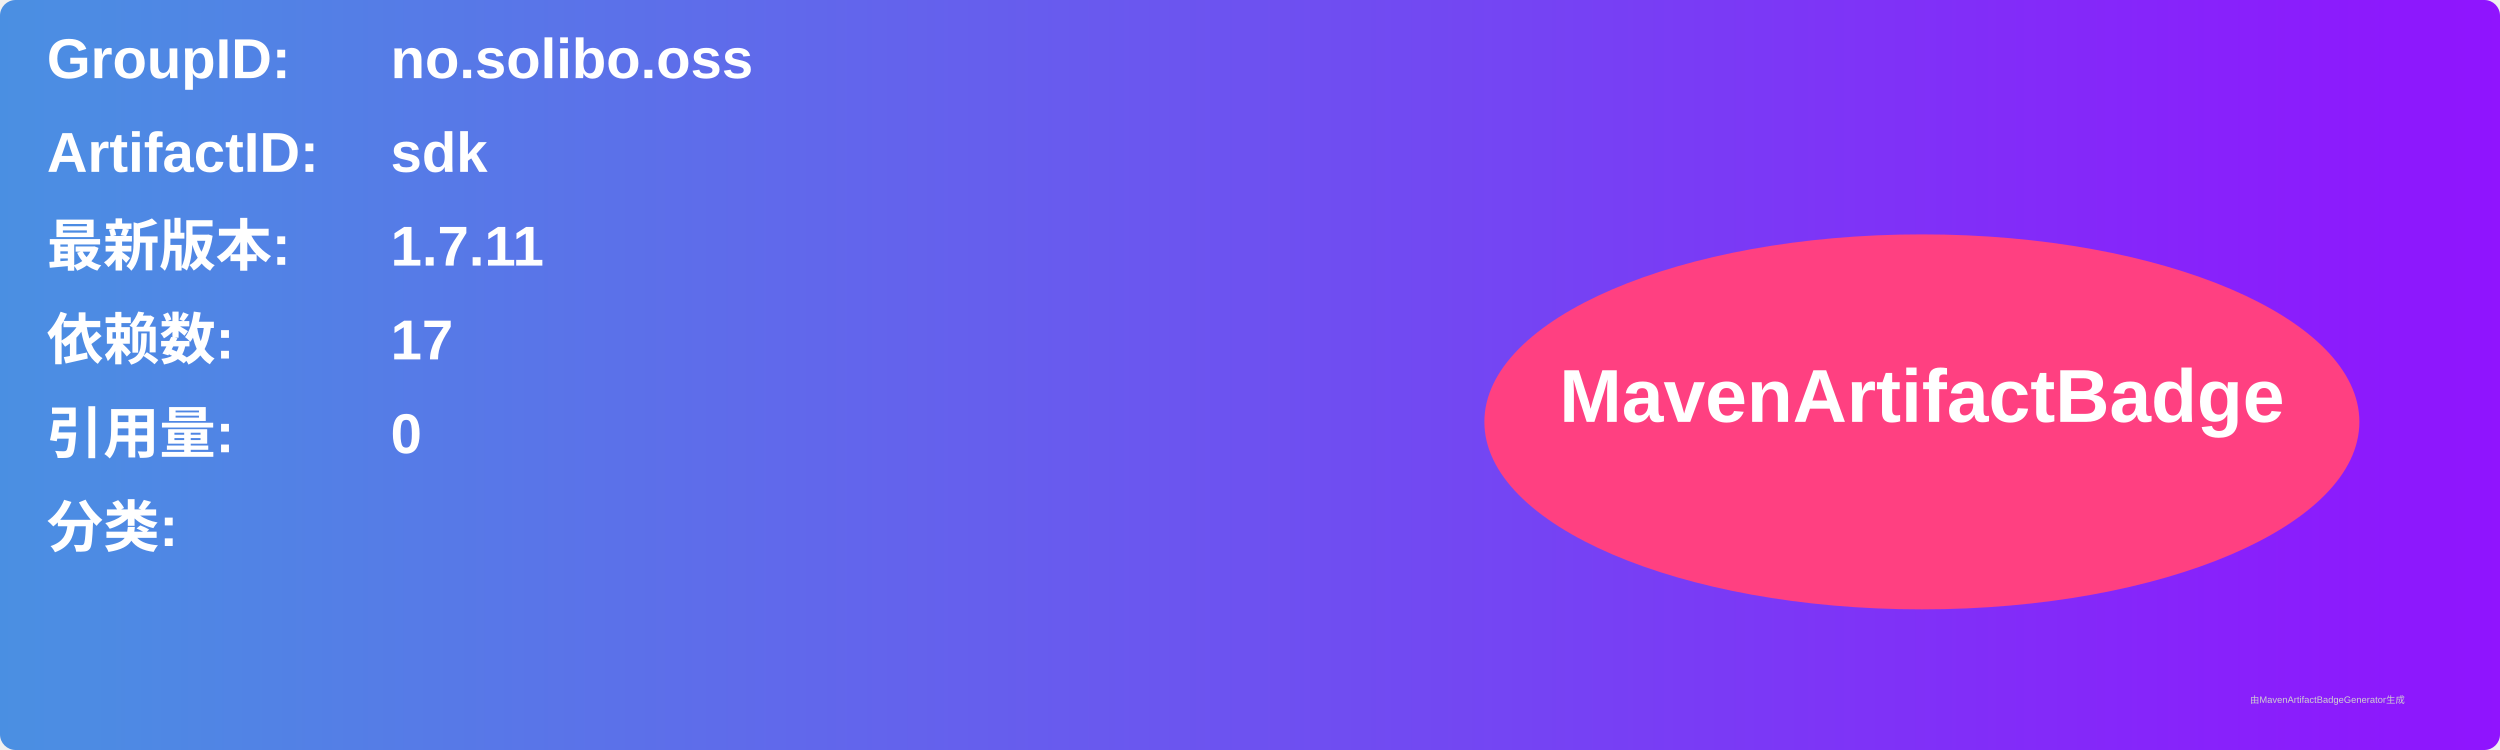
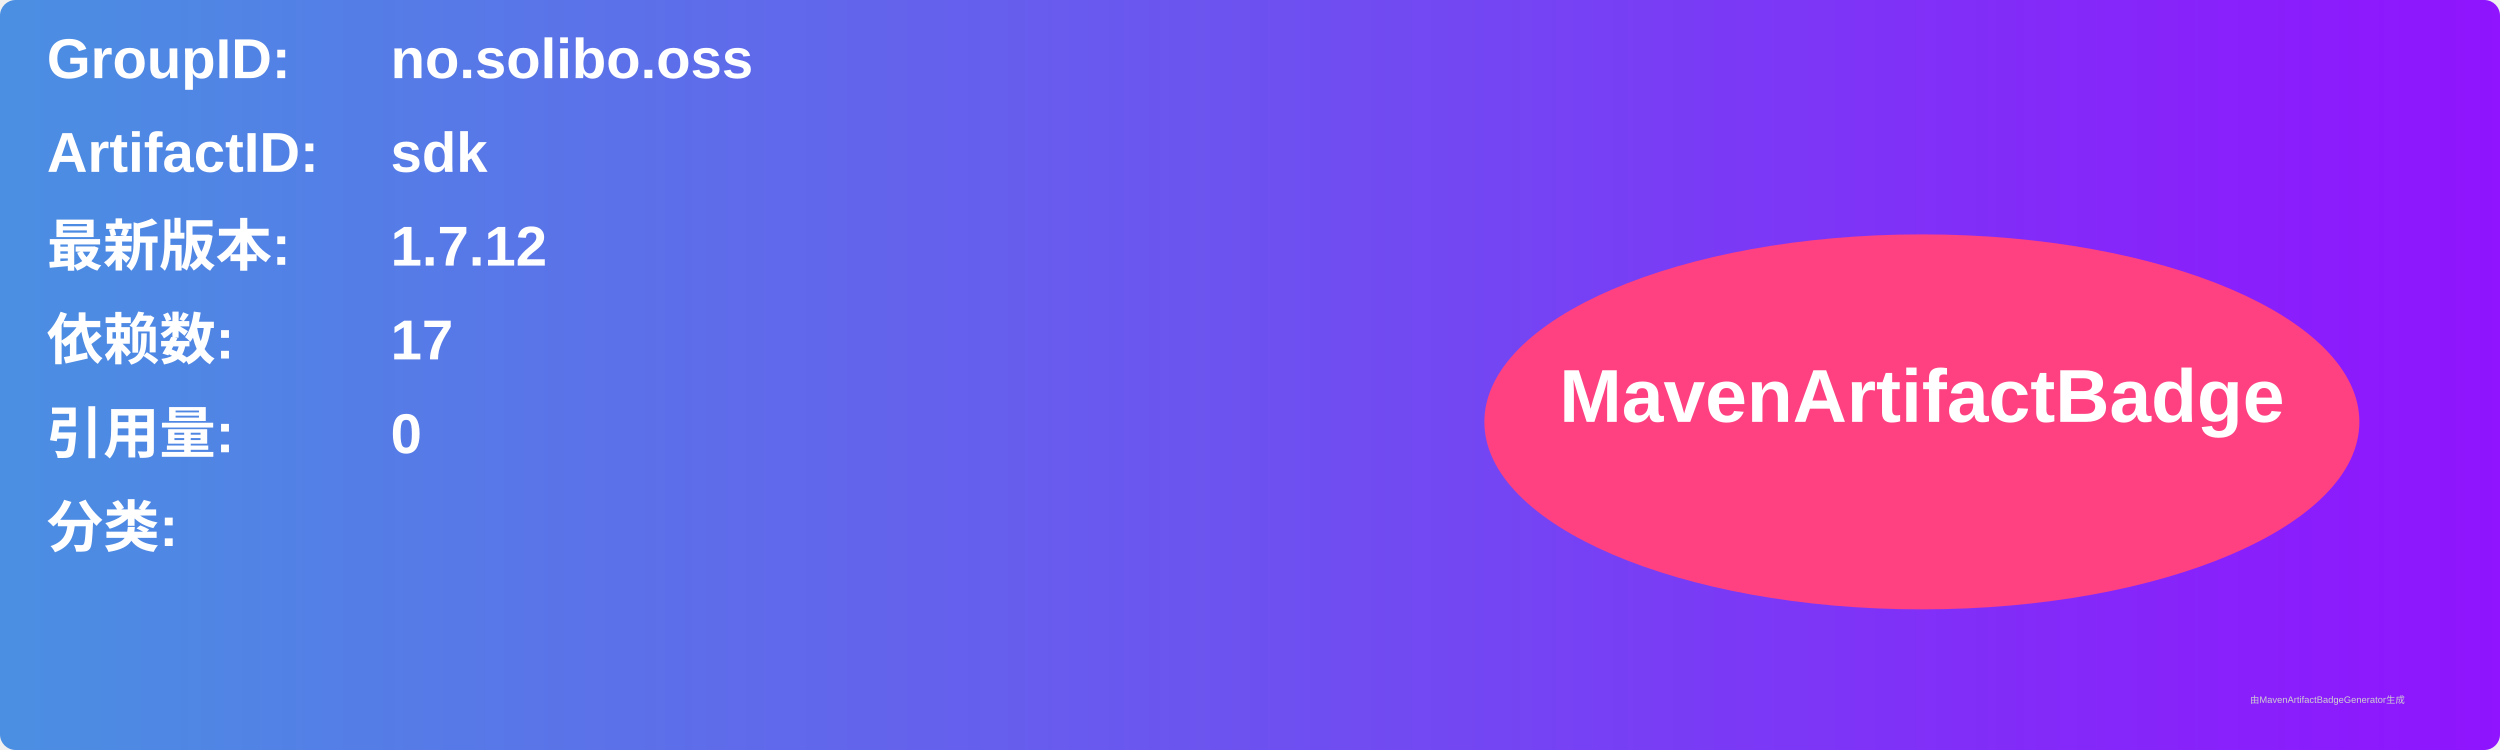
<svg xmlns="http://www.w3.org/2000/svg" width="800" height="240" viewBox="0 0 800 240">
  <linearGradient id="grad" x1="0%" y1="0%" x2="100%" y2="0%">
    <stop offset="0%" stop-color="#4a90e2" />
    <stop offset="100%" stop-color="#9013fe" />
  </linearGradient>
  <rect width="100%" height="100%" rx="5" ry="5" fill="url(#grad)" />
  <g transform="translate(15, 15)">
    <text x="0" y="10" font-family="Arial" font-size="18" fill="white" font-weight="bold" width="260">GroupID:</text>
    <text x="110" y="10" font-family="Arial" font-size="18" fill="white" font-weight="bold" width="460">no.solibo.oss</text>
    <text x="0" y="40" font-family="Arial" font-size="18" fill="white" font-weight="bold" width="260">ArtifactID:</text>
    <text x="110" y="40" font-family="Arial" font-size="18" fill="white" font-weight="bold" width="460">sdk</text>
    <text x="0" y="70" font-family="Arial" font-size="18" fill="white" font-weight="bold">最新版本:</text>
    <text x="110" y="70" font-family="Arial" font-size="18" fill="white" font-weight="bold">
-       <tspan font-weight="bold">1.7.11</tspan>
+       <tspan font-weight="bold">1.7.12</tspan>
    </text>
    <text x="0" y="100" font-family="Arial" font-size="18" fill="white" font-weight="bold">依赖数: </text>
    <text x="110" y="100" font-family="Arial" font-size="18" fill="white">
      <tspan font-weight="bold">17</tspan>
    </text>
    <text x="0" y="130" font-family="Arial" font-size="18" fill="white" font-weight="bold">引用量: </text>
    <text x="110" y="130" font-family="Arial" font-size="18" fill="white">
      <tspan font-weight="bold">0</tspan>
    </text>
    <text x="0" y="160" font-family="Arial" font-size="18" fill="white" font-weight="bold">分类:</text>
    <text x="10" y="190" font-family="Arial" font-size="10" fill="white">
      <tspan font-weight="bold" />
    </text>
    <ellipse cx="600" cy="120" rx="140" ry="60" fill="#ff4081" />
    <text x="600" y="120" text-anchor="middle" font-family="Arial" font-size="24" fill="white" font-weight="bold">MavenArtifactBadge</text>
  </g>
  <text x="720" y="225" font-family="Arial" font-size="3" fill="#d0d0d0">由MavenArtifactBadgeGenerator生成</text>
</svg>
